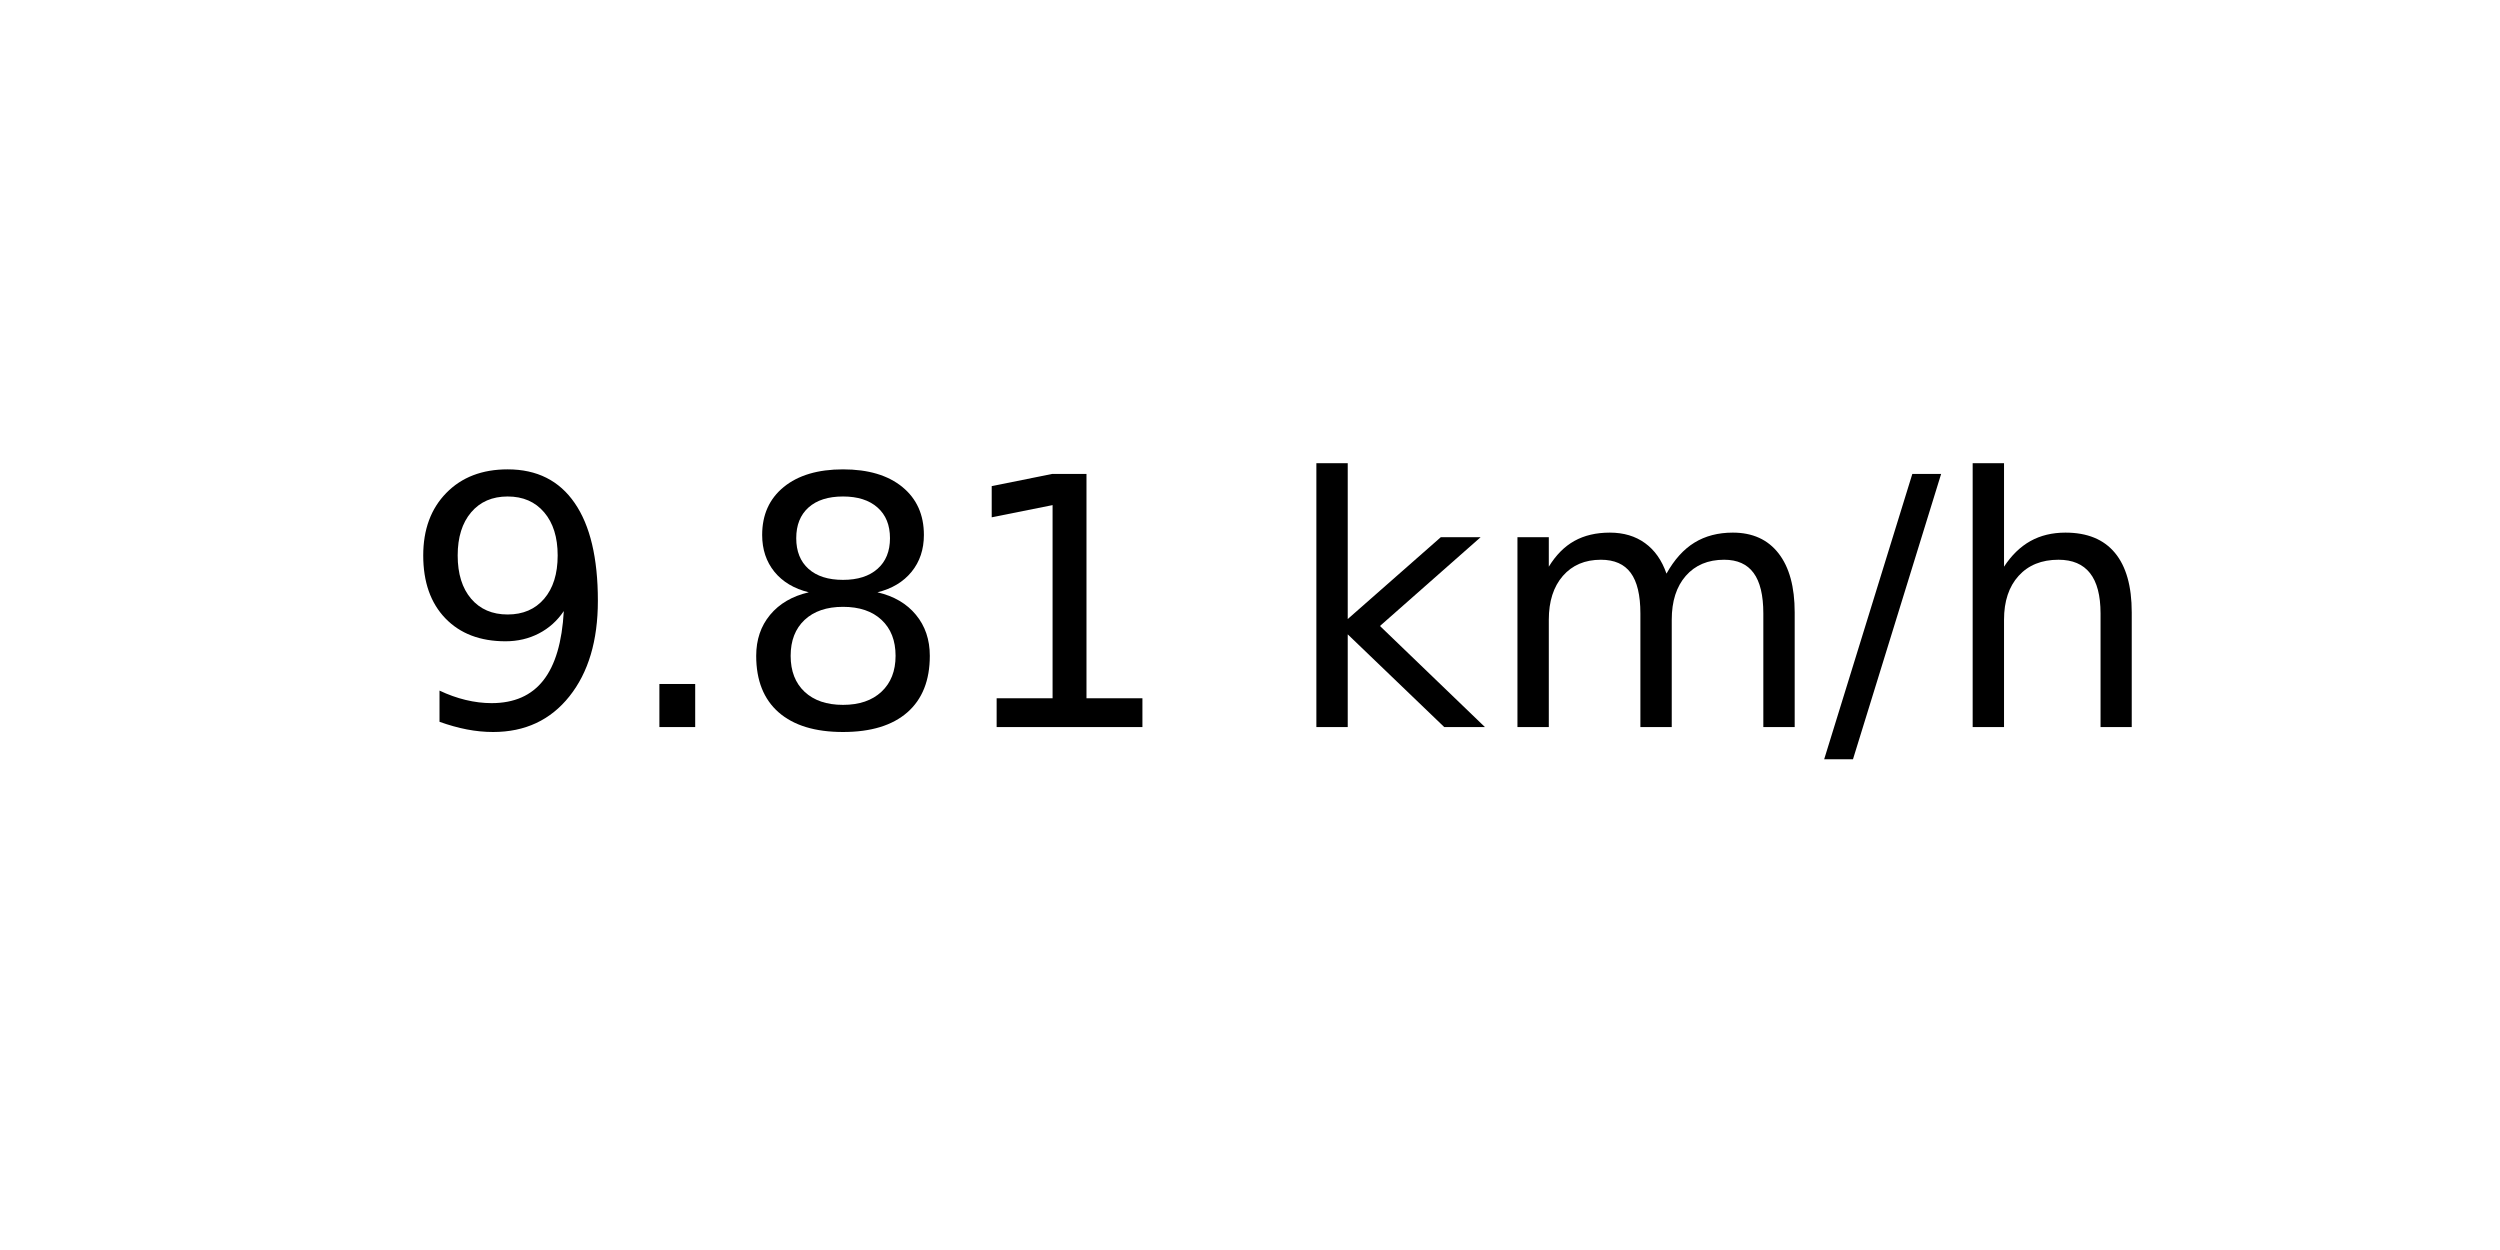
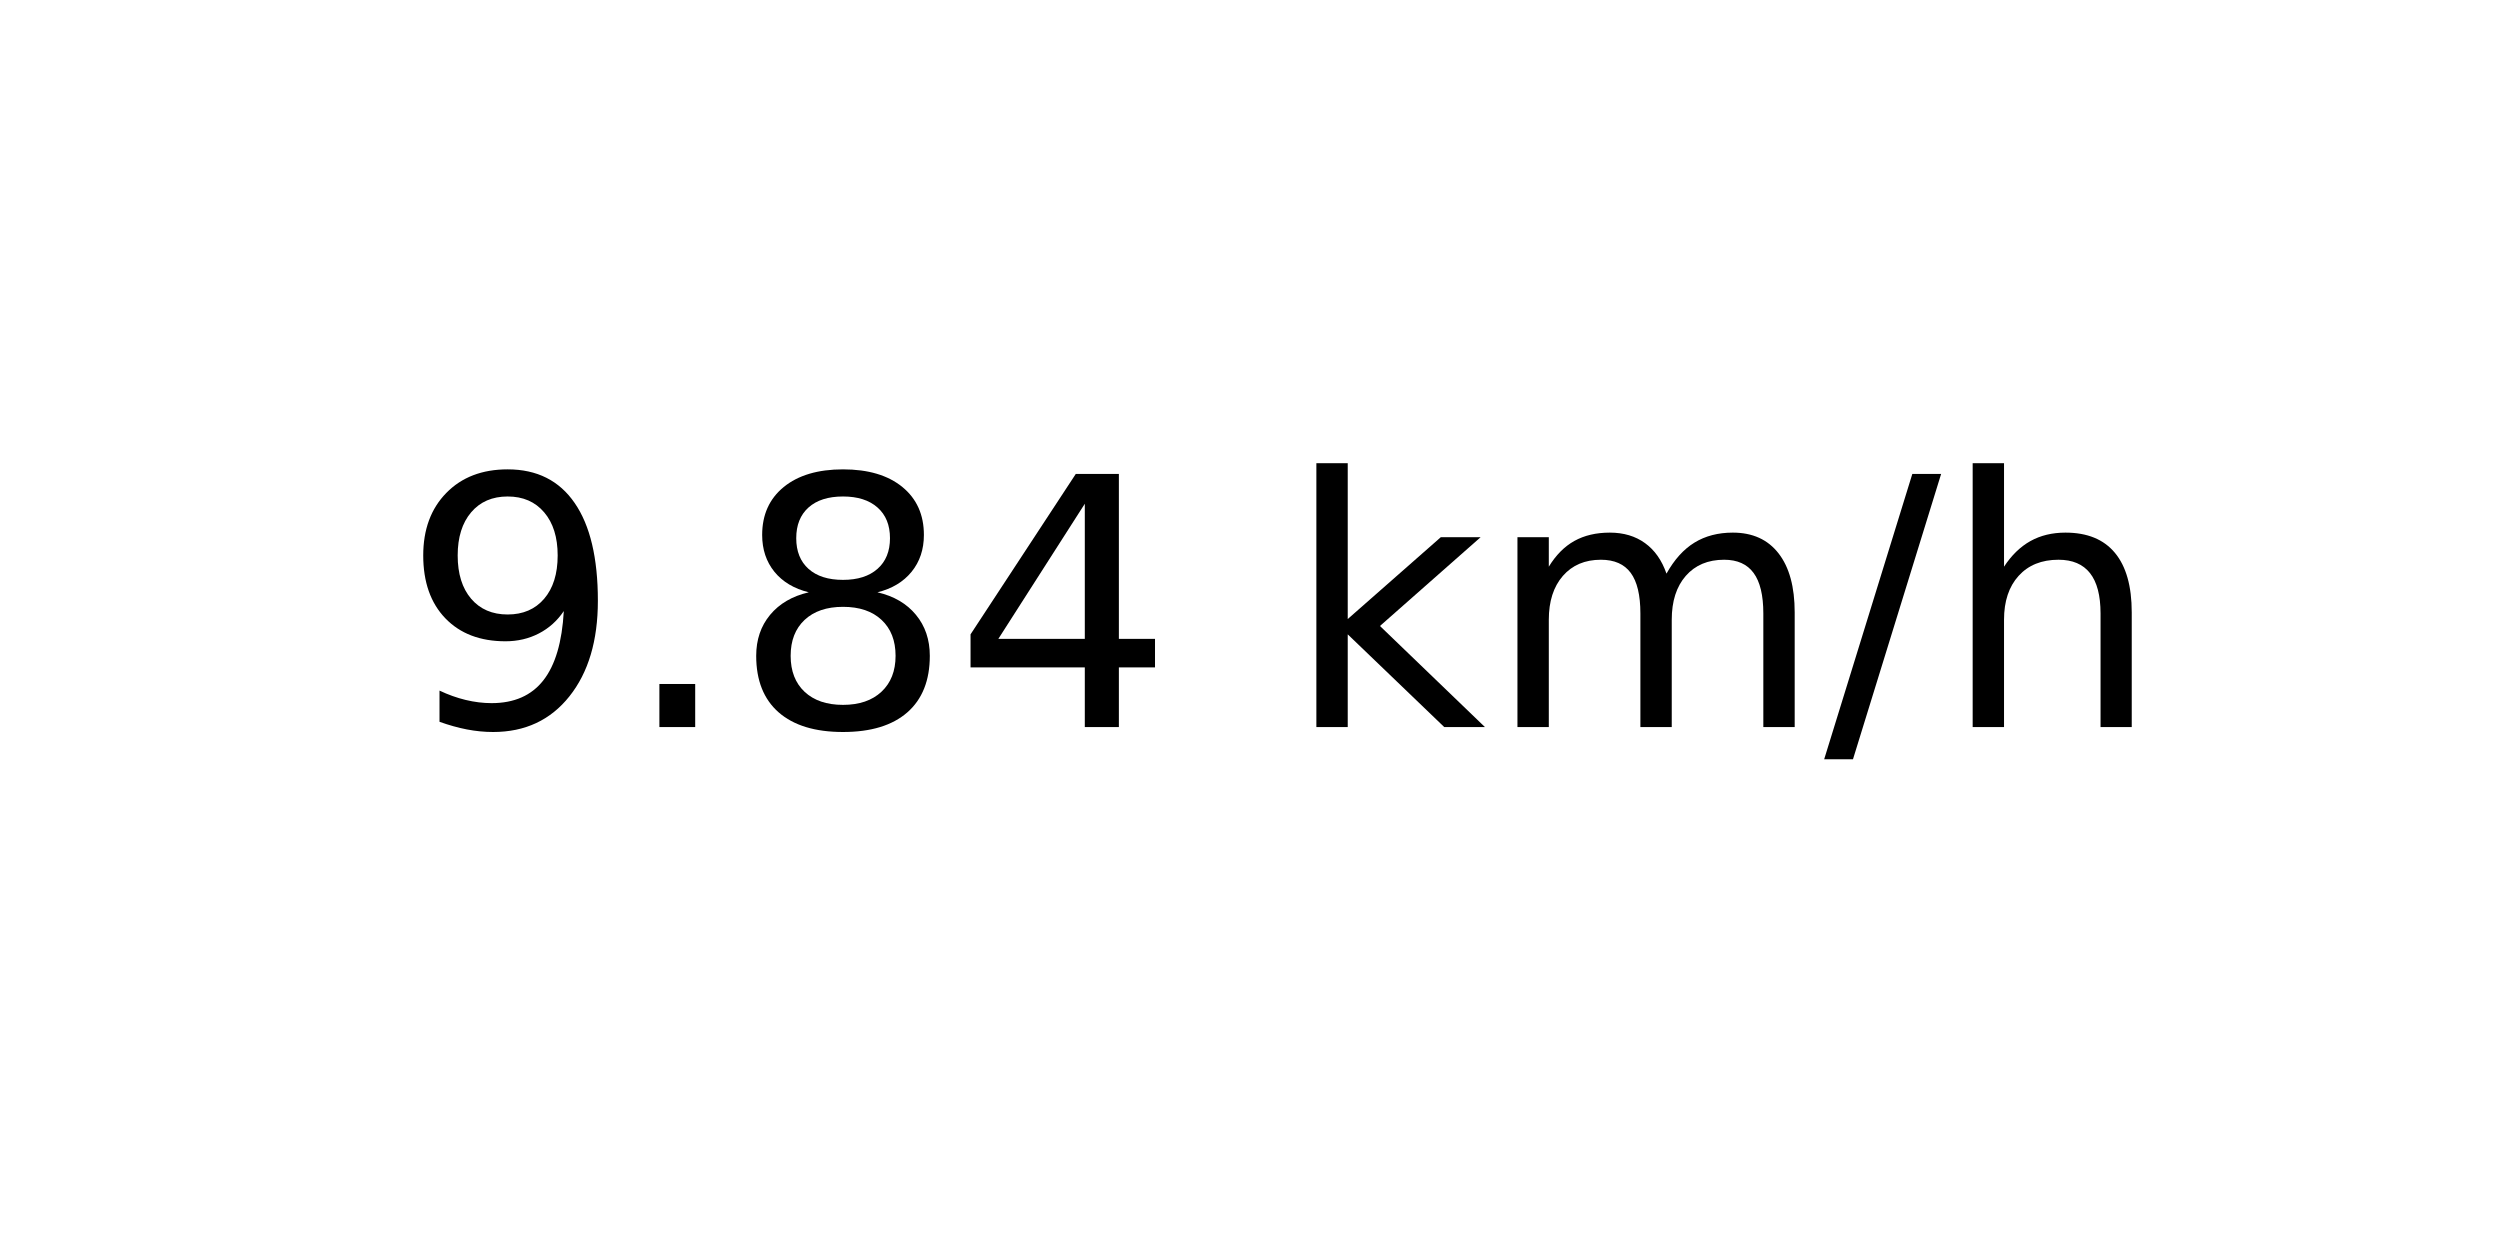
<svg xmlns="http://www.w3.org/2000/svg" xmlns:xlink="http://www.w3.org/1999/xlink" width="72pt" height="36pt" viewBox="0 0 72 36" version="1.1">
  <defs>
    <style type="text/css">*{stroke-linejoin: round; stroke-linecap: butt}</style>
  </defs>
  <g id="figure_1">
    <g id="axes_1">
      <g id="text_1">
        <g transform="translate(11.55937 20.93937) scale(0.1 -0.1)">
          <defs>
            <path id="DejaVuSans-39" d="M 703 97  L 703 672  Q 941 559 1184 500  Q 1428 441 1663 441  Q 2288 441 2617 861  Q 2947 1281 2994 2138  Q 2813 1869 2534 1725  Q 2256 1581 1919 1581  Q 1219 1581 811 2004  Q 403 2428 403 3163  Q 403 3881 828 4315  Q 1253 4750 1959 4750  Q 2769 4750 3195 4129  Q 3622 3509 3622 2328  Q 3622 1225 3098 567  Q 2575 -91 1691 -91  Q 1453 -91 1209 -44  Q 966 3 703 97  z M 1959 2075  Q 2384 2075 2632 2365  Q 2881 2656 2881 3163  Q 2881 3666 2632 3958  Q 2384 4250 1959 4250  Q 1534 4250 1286 3958  Q 1038 3666 1038 3163  Q 1038 2656 1286 2365  Q 1534 2075 1959 2075  z " transform="scale(0.015625)" />
            <path id="DejaVuSans-2e" d="M 684 794  L 1344 794  L 1344 0  L 684 0  L 684 794  z " transform="scale(0.015625)" />
            <path id="DejaVuSans-38" d="M 2034 2216  Q 1584 2216 1326 1975  Q 1069 1734 1069 1313  Q 1069 891 1326 650  Q 1584 409 2034 409  Q 2484 409 2743 651  Q 3003 894 3003 1313  Q 3003 1734 2745 1975  Q 2488 2216 2034 2216  z M 1403 2484  Q 997 2584 770 2862  Q 544 3141 544 3541  Q 544 4100 942 4425  Q 1341 4750 2034 4750  Q 2731 4750 3128 4425  Q 3525 4100 3525 3541  Q 3525 3141 3298 2862  Q 3072 2584 2669 2484  Q 3125 2378 3379 2068  Q 3634 1759 3634 1313  Q 3634 634 3220 271  Q 2806 -91 2034 -91  Q 1263 -91 848 271  Q 434 634 434 1313  Q 434 1759 690 2068  Q 947 2378 1403 2484  z M 1172 3481  Q 1172 3119 1398 2916  Q 1625 2713 2034 2713  Q 2441 2713 2670 2916  Q 2900 3119 2900 3481  Q 2900 3844 2670 4047  Q 2441 4250 2034 4250  Q 1625 4250 1398 4047  Q 1172 3844 1172 3481  z " transform="scale(0.015625)" />
-             <path id="DejaVuSans-31" d="M 794 531  L 1825 531  L 1825 4091  L 703 3866  L 703 4441  L 1819 4666  L 2450 4666  L 2450 531  L 3481 531  L 3481 0  L 794 0  L 794 531  z " transform="scale(0.015625)" />
+             <path id="DejaVuSans-34" d="M 2419 4116  L 825 1625  L 2419 1625  L 2419 4116  z M 2253 4666  L 3047 4666  L 3047 1625  L 3713 1625  L 3713 1100  L 3047 1100  L 3047 0  L 2419 0  L 2419 1100  L 313 1100  L 313 1709  L 2253 4666  z " transform="scale(0.015625)" />
            <path id="DejaVuSans-20" transform="scale(0.015625)" />
            <path id="DejaVuSans-6b" d="M 581 4863  L 1159 4863  L 1159 1991  L 2875 3500  L 3609 3500  L 1753 1863  L 3688 0  L 2938 0  L 1159 1709  L 1159 0  L 581 0  L 581 4863  z " transform="scale(0.015625)" />
            <path id="DejaVuSans-6d" d="M 3328 2828  Q 3544 3216 3844 3400  Q 4144 3584 4550 3584  Q 5097 3584 5394 3201  Q 5691 2819 5691 2113  L 5691 0  L 5113 0  L 5113 2094  Q 5113 2597 4934 2840  Q 4756 3084 4391 3084  Q 3944 3084 3684 2787  Q 3425 2491 3425 1978  L 3425 0  L 2847 0  L 2847 2094  Q 2847 2600 2669 2842  Q 2491 3084 2119 3084  Q 1678 3084 1418 2786  Q 1159 2488 1159 1978  L 1159 0  L 581 0  L 581 3500  L 1159 3500  L 1159 2956  Q 1356 3278 1631 3431  Q 1906 3584 2284 3584  Q 2666 3584 2933 3390  Q 3200 3197 3328 2828  z " transform="scale(0.015625)" />
            <path id="DejaVuSans-2f" d="M 1625 4666  L 2156 4666  L 531 -594  L 0 -594  L 1625 4666  z " transform="scale(0.015625)" />
            <path id="DejaVuSans-68" d="M 3513 2113  L 3513 0  L 2938 0  L 2938 2094  Q 2938 2591 2744 2837  Q 2550 3084 2163 3084  Q 1697 3084 1428 2787  Q 1159 2491 1159 1978  L 1159 0  L 581 0  L 581 4863  L 1159 4863  L 1159 2956  Q 1366 3272 1645 3428  Q 1925 3584 2291 3584  Q 2894 3584 3203 3211  Q 3513 2838 3513 2113  z " transform="scale(0.015625)" />
          </defs>
          <use xlink:href="#DejaVuSans-39" />
          <use xlink:href="#DejaVuSans-2e" x="63.623" />
          <use xlink:href="#DejaVuSans-38" x="95.41" />
-           <use xlink:href="#DejaVuSans-31" x="159.033" />
+           <use xlink:href="#DejaVuSans-34" x="159.033" />
          <use xlink:href="#DejaVuSans-20" x="222.656" />
          <use xlink:href="#DejaVuSans-6b" x="254.443" />
          <use xlink:href="#DejaVuSans-6d" x="312.354" />
          <use xlink:href="#DejaVuSans-2f" x="409.766" />
          <use xlink:href="#DejaVuSans-68" x="443.457" />
        </g>
      </g>
    </g>
  </g>
</svg>
